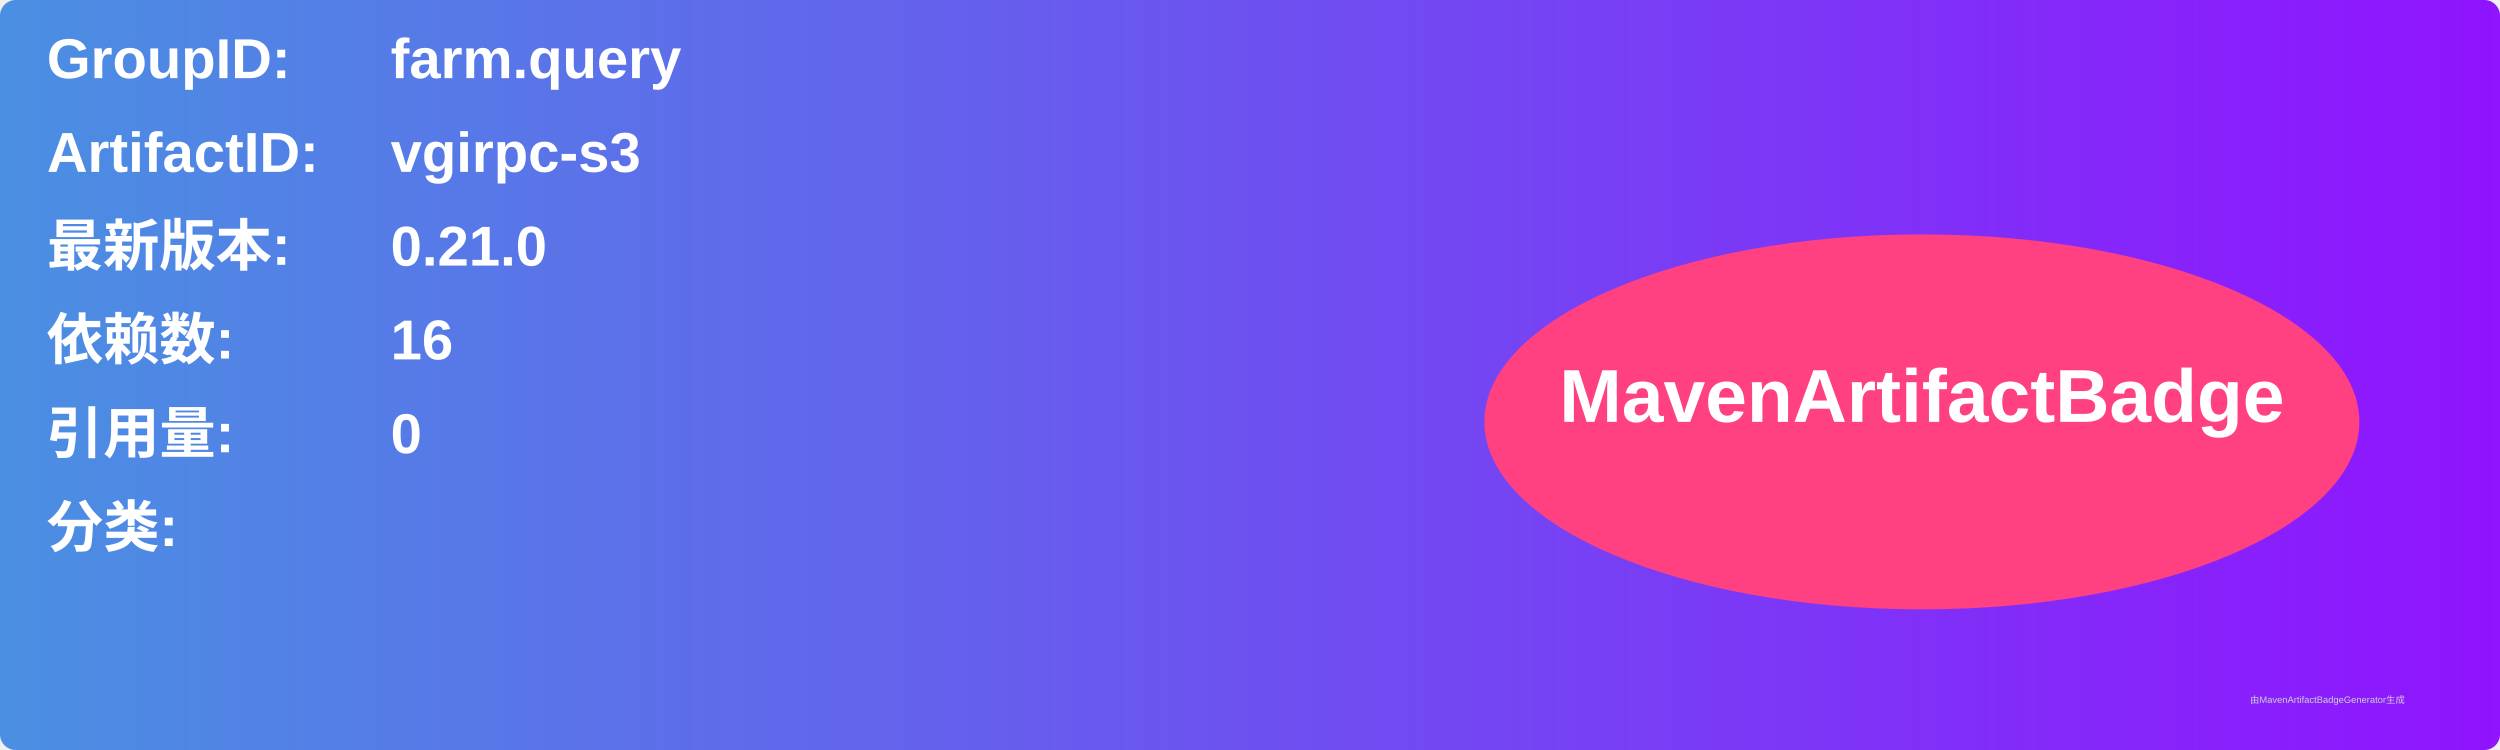
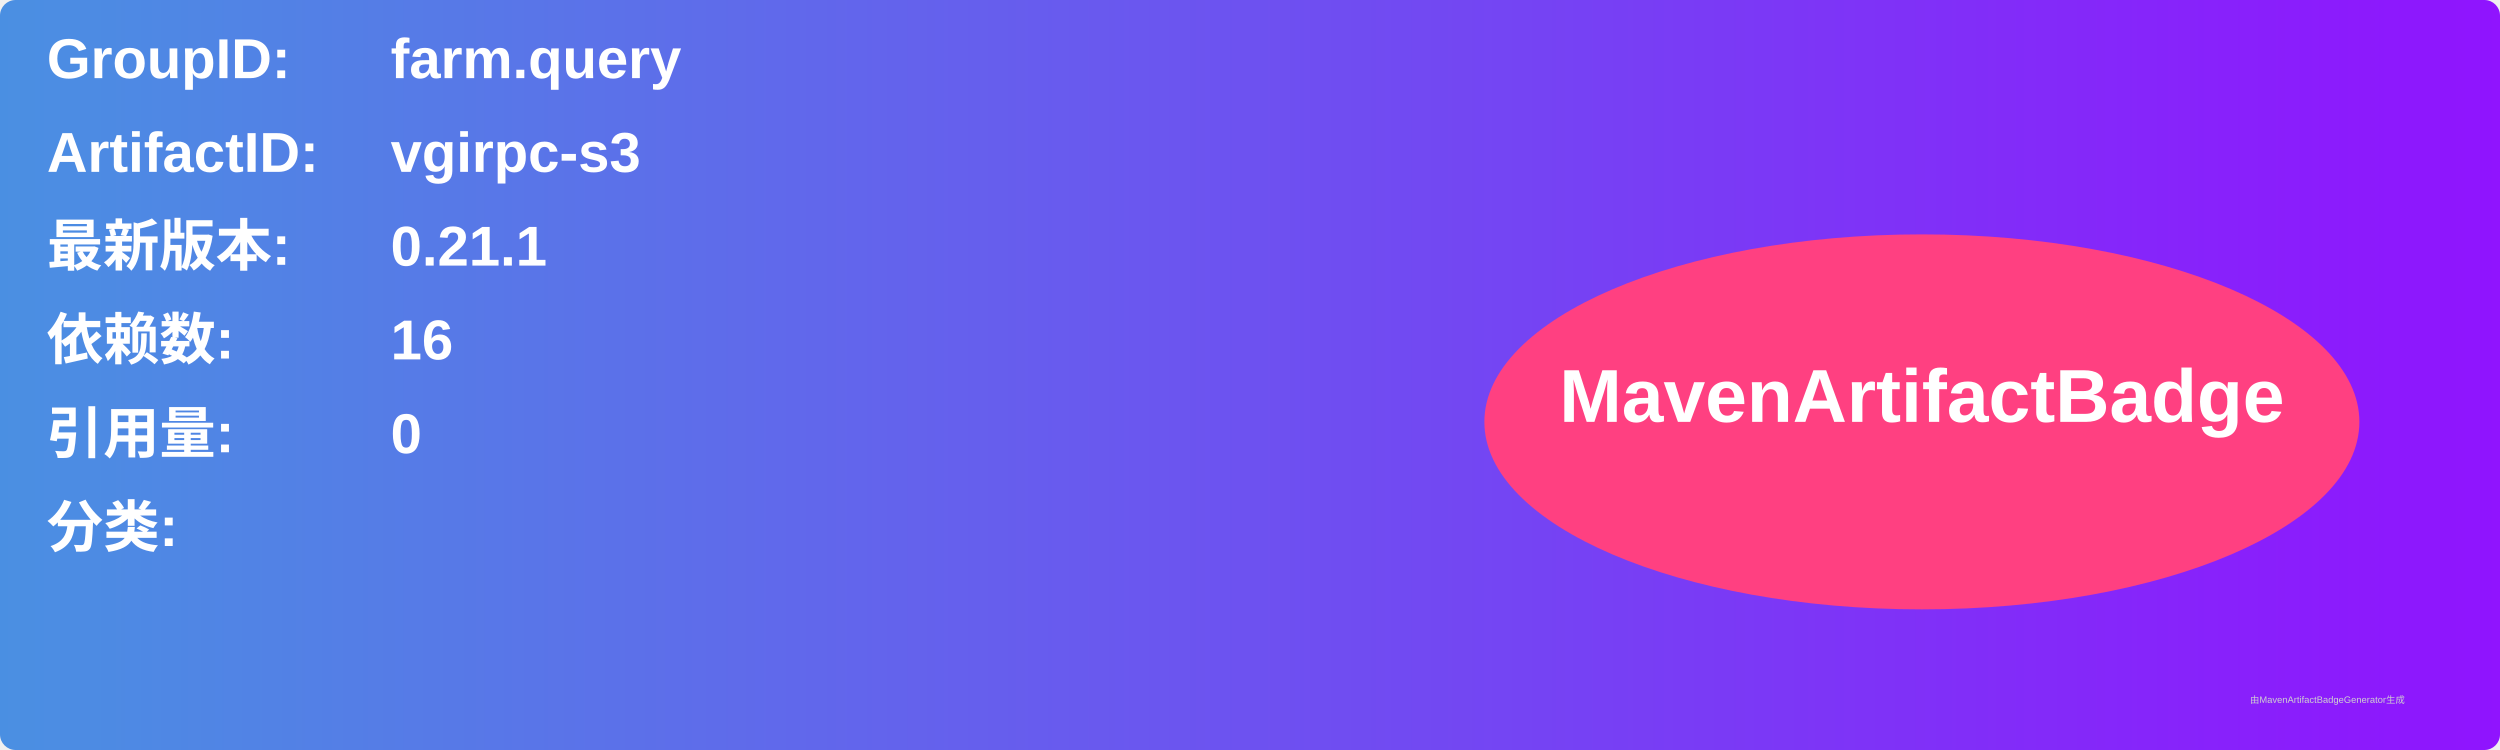
<svg xmlns="http://www.w3.org/2000/svg" width="800" height="240" viewBox="0 0 800 240">
  <linearGradient id="grad" x1="0%" y1="0%" x2="100%" y2="0%">
    <stop offset="0%" stop-color="#4a90e2" />
    <stop offset="100%" stop-color="#9013fe" />
  </linearGradient>
  <rect width="100%" height="100%" rx="5" ry="5" fill="url(#grad)" />
  <g transform="translate(15, 15)">
    <text x="0" y="10" font-family="Arial" font-size="18" fill="white" font-weight="bold" width="260">GroupID:</text>
    <text x="110" y="10" font-family="Arial" font-size="18" fill="white" font-weight="bold" width="460">farm.query</text>
    <text x="0" y="40" font-family="Arial" font-size="18" fill="white" font-weight="bold" width="260">ArtifactID:</text>
    <text x="110" y="40" font-family="Arial" font-size="18" fill="white" font-weight="bold" width="460">vgirpc-s3</text>
    <text x="0" y="70" font-family="Arial" font-size="18" fill="white" font-weight="bold">最新版本:</text>
    <text x="110" y="70" font-family="Arial" font-size="18" fill="white" font-weight="bold">
-       <tspan font-weight="bold">0.21.0</tspan>
+       <tspan font-weight="bold">0.21.1</tspan>
    </text>
    <text x="0" y="100" font-family="Arial" font-size="18" fill="white" font-weight="bold">依赖数: </text>
    <text x="110" y="100" font-family="Arial" font-size="18" fill="white">
      <tspan font-weight="bold">16</tspan>
    </text>
    <text x="0" y="130" font-family="Arial" font-size="18" fill="white" font-weight="bold">引用量: </text>
    <text x="110" y="130" font-family="Arial" font-size="18" fill="white">
      <tspan font-weight="bold">0</tspan>
    </text>
    <text x="0" y="160" font-family="Arial" font-size="18" fill="white" font-weight="bold">分类:</text>
    <text x="10" y="190" font-family="Arial" font-size="10" fill="white">
      <tspan font-weight="bold" />
    </text>
    <ellipse cx="600" cy="120" rx="140" ry="60" fill="#ff4081" />
    <text x="600" y="120" text-anchor="middle" font-family="Arial" font-size="24" fill="white" font-weight="bold">MavenArtifactBadge</text>
  </g>
  <text x="720" y="225" font-family="Arial" font-size="3" fill="#d0d0d0">由MavenArtifactBadgeGenerator生成</text>
</svg>
